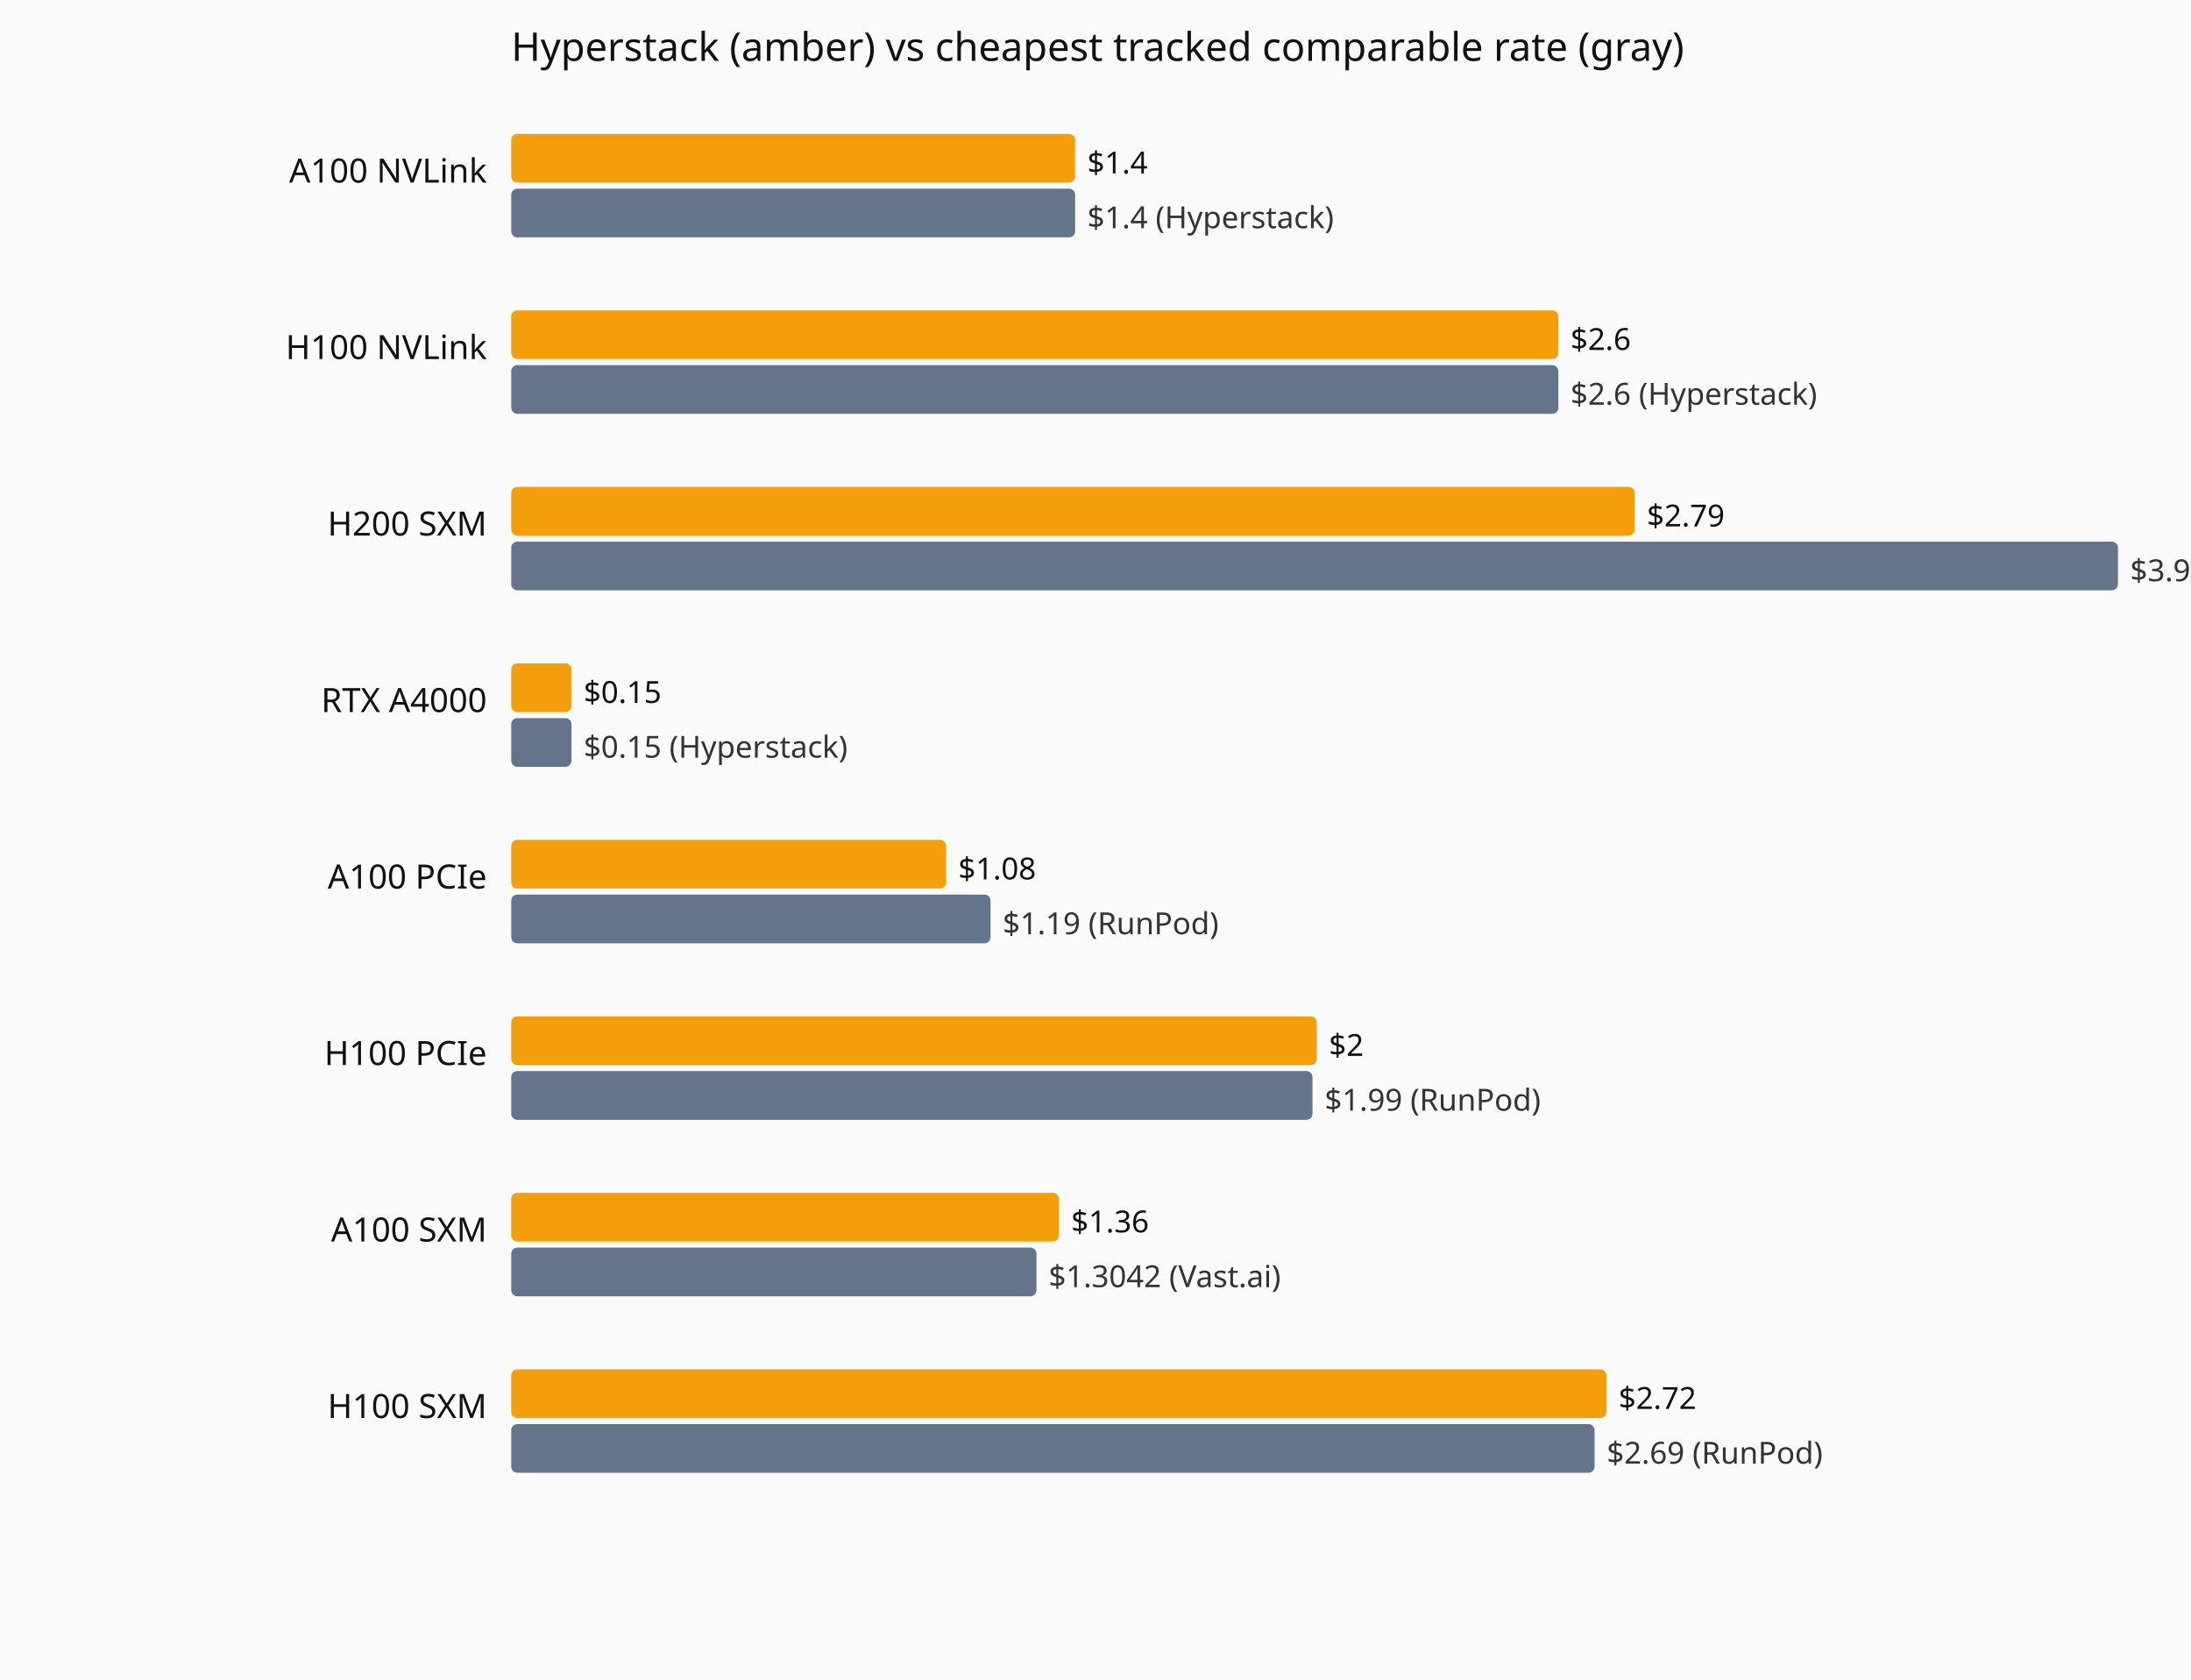
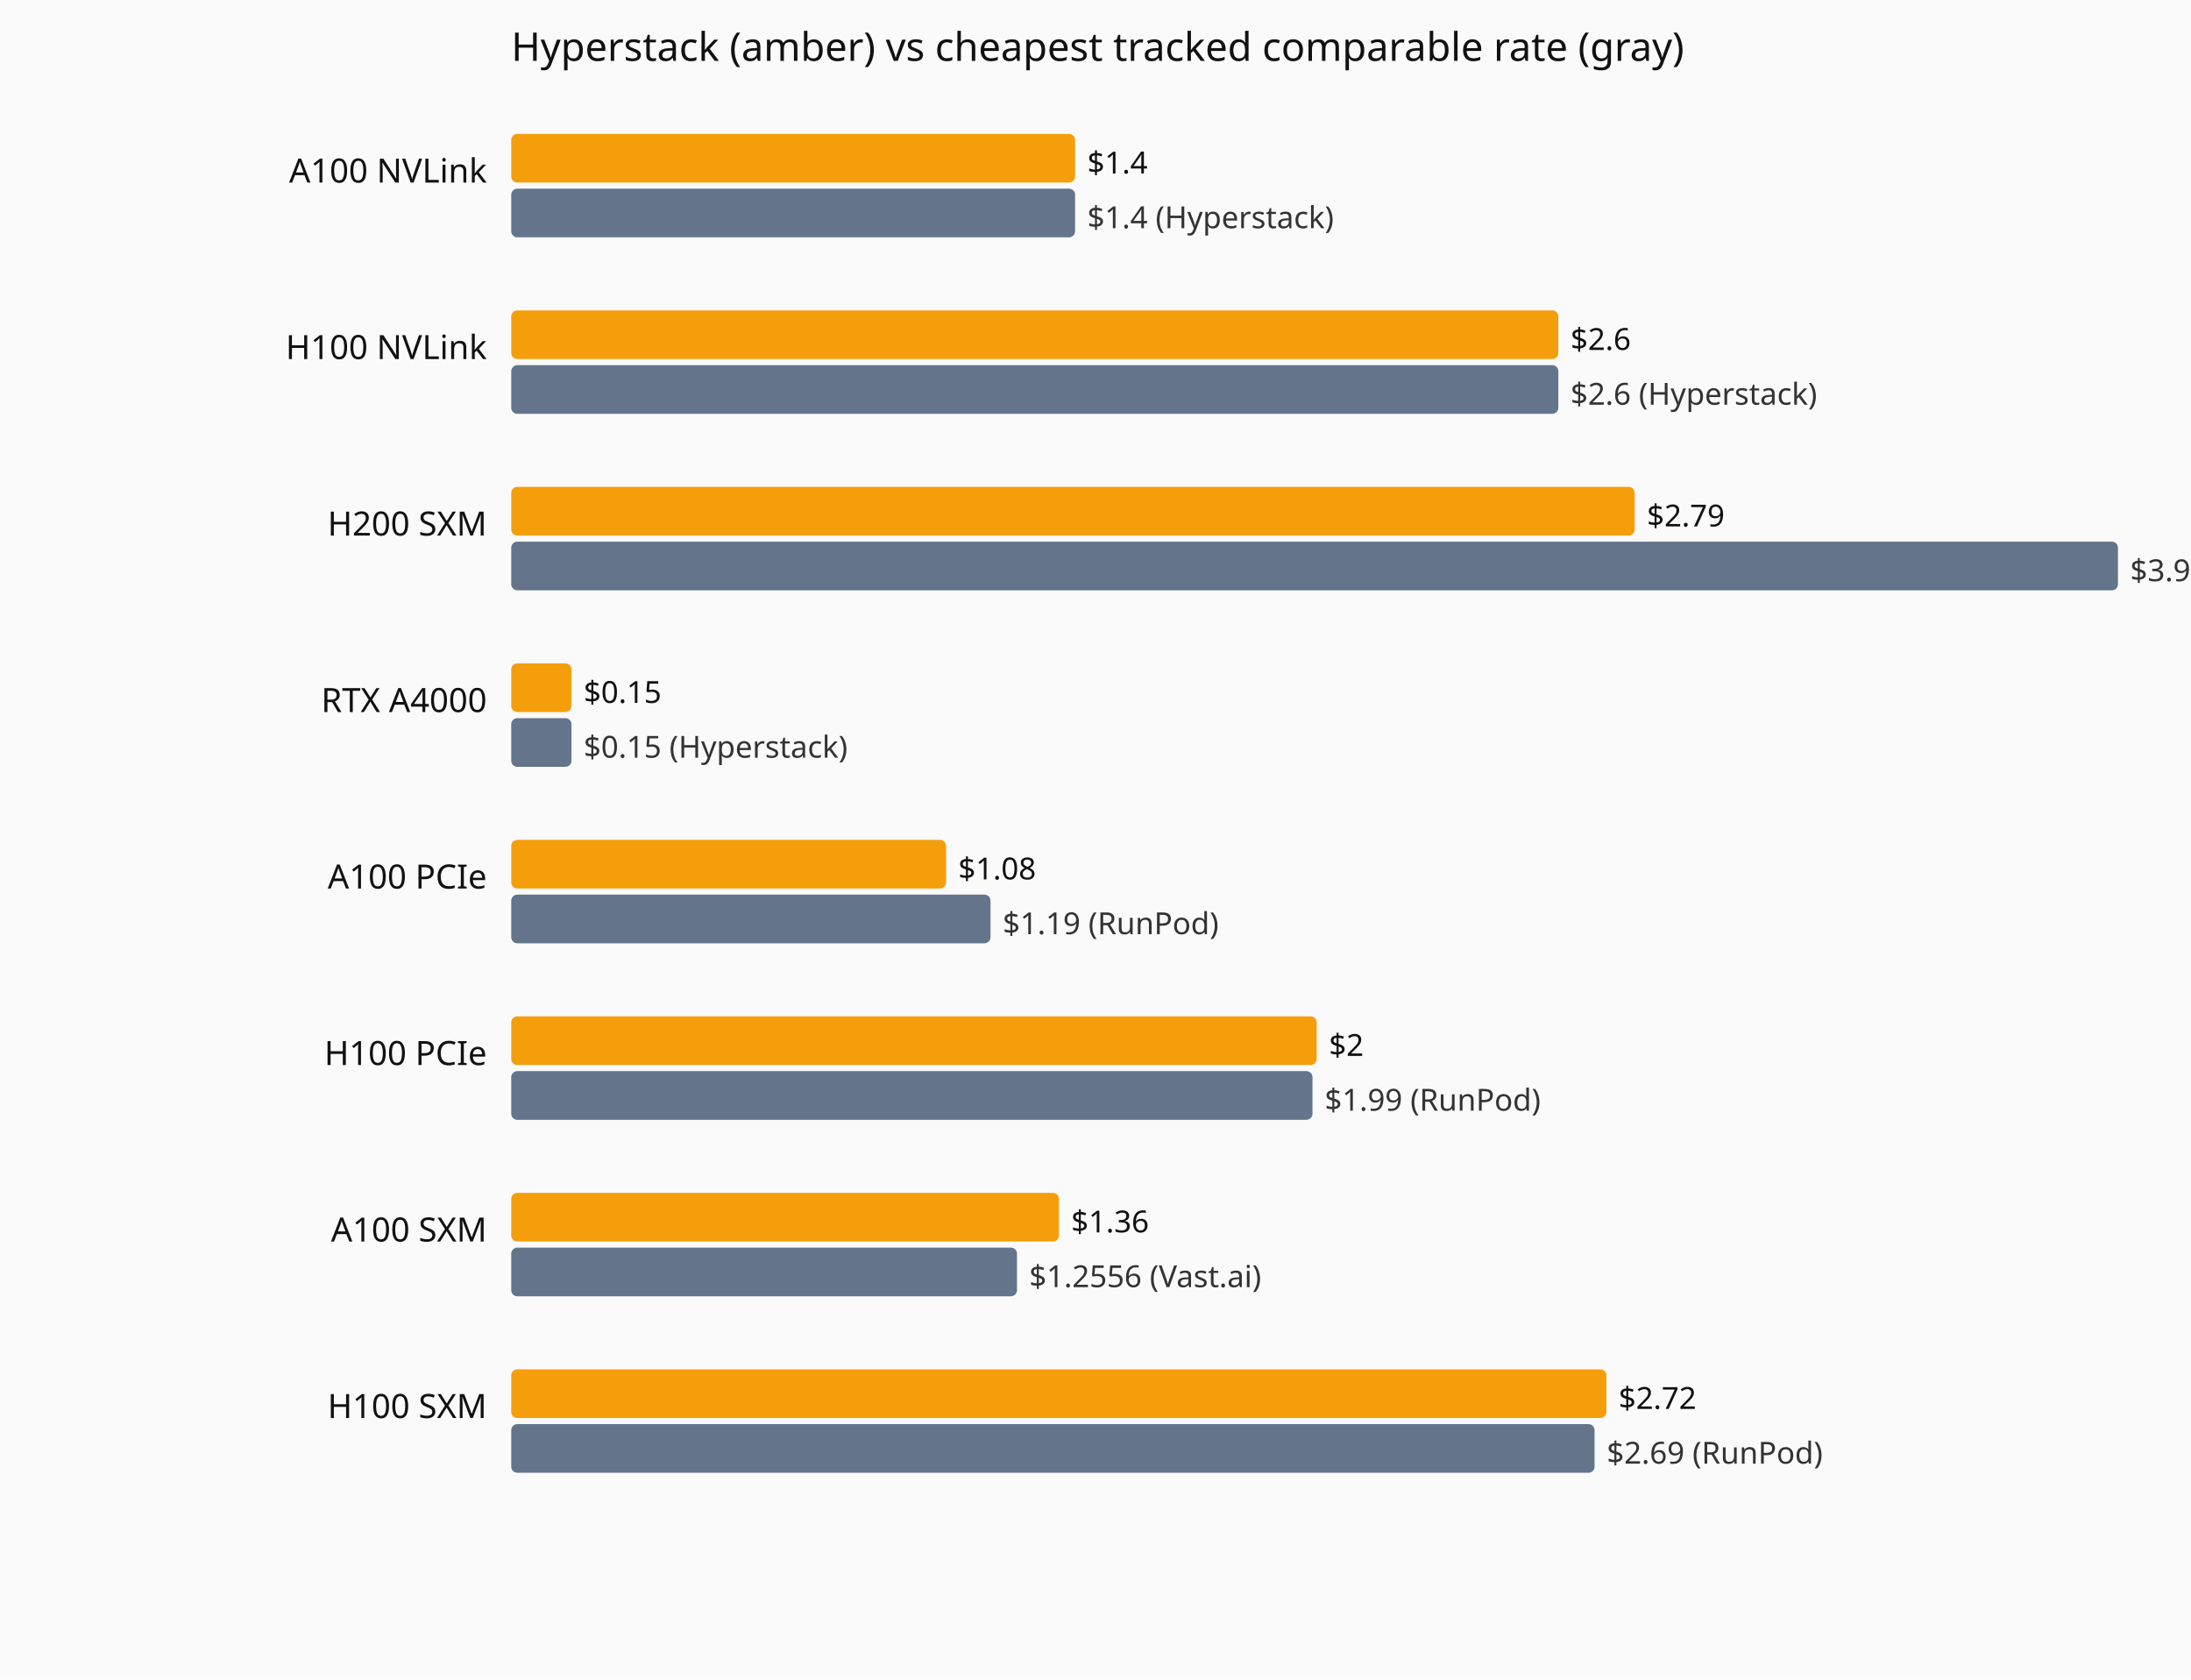
<svg xmlns="http://www.w3.org/2000/svg" viewBox="0 0 720 552" role="img" aria-label="Current hourly rate versus the cheapest tracked vendor, by GPU model.">
  <rect width="720" height="552" fill="#fafafa" />
  <text x="168" y="20" font-family="system-ui,sans-serif" font-size="13" fill="#111">Hyperstack (amber) vs cheapest tracked comparable rate (gray)</text>
  <text x="160" y="60" text-anchor="end" font-family="system-ui,sans-serif" font-size="11" fill="#111">A100 NVLink</text>
  <rect x="168" y="44" width="185.3" height="16" fill="#f59e0b" rx="2" />
  <text x="357.3" y="57" font-family="system-ui,sans-serif" font-size="10" fill="#111">$1.4</text>
  <rect x="168" y="62" width="185.3" height="16" fill="#64748b" rx="2" />
  <text x="357.3" y="75" font-family="system-ui,sans-serif" font-size="10" fill="#333">$1.4 (Hyperstack)</text>
  <text x="160" y="118" text-anchor="end" font-family="system-ui,sans-serif" font-size="11" fill="#111">H100 NVLink</text>
  <rect x="168" y="102" width="344.1" height="16" fill="#f59e0b" rx="2" />
  <text x="516.1" y="115" font-family="system-ui,sans-serif" font-size="10" fill="#111">$2.6</text>
  <rect x="168" y="120" width="344.1" height="16" fill="#64748b" rx="2" />
  <text x="516.1" y="133" font-family="system-ui,sans-serif" font-size="10" fill="#333">$2.6 (Hyperstack)</text>
  <text x="160" y="176" text-anchor="end" font-family="system-ui,sans-serif" font-size="11" fill="#111">H200 SXM</text>
  <rect x="168" y="160" width="369.2" height="16" fill="#f59e0b" rx="2" />
  <text x="541.2" y="173" font-family="system-ui,sans-serif" font-size="10" fill="#111">$2.79</text>
  <rect x="168" y="178" width="528.0" height="16" fill="#64748b" rx="2" />
  <text x="700.0" y="191" font-family="system-ui,sans-serif" font-size="10" fill="#333">$3.99 (Hyperstack)</text>
  <text x="160" y="234" text-anchor="end" font-family="system-ui,sans-serif" font-size="11" fill="#111">RTX A4000</text>
  <rect x="168" y="218" width="19.8" height="16" fill="#f59e0b" rx="2" />
  <text x="191.8" y="231" font-family="system-ui,sans-serif" font-size="10" fill="#111">$0.15</text>
  <rect x="168" y="236" width="19.8" height="16" fill="#64748b" rx="2" />
  <text x="191.8" y="249" font-family="system-ui,sans-serif" font-size="10" fill="#333">$0.15 (Hyperstack)</text>
  <text x="160" y="292" text-anchor="end" font-family="system-ui,sans-serif" font-size="11" fill="#111">A100 PCIe</text>
  <rect x="168" y="276" width="142.9" height="16" fill="#f59e0b" rx="2" />
  <text x="314.9" y="289" font-family="system-ui,sans-serif" font-size="10" fill="#111">$1.08</text>
  <rect x="168" y="294" width="157.5" height="16" fill="#64748b" rx="2" />
  <text x="329.5" y="307" font-family="system-ui,sans-serif" font-size="10" fill="#333">$1.19 (RunPod)</text>
  <text x="160" y="350" text-anchor="end" font-family="system-ui,sans-serif" font-size="11" fill="#111">H100 PCIe</text>
  <rect x="168" y="334" width="264.7" height="16" fill="#f59e0b" rx="2" />
  <text x="436.7" y="347" font-family="system-ui,sans-serif" font-size="10" fill="#111">$2</text>
  <rect x="168" y="352" width="263.3" height="16" fill="#64748b" rx="2" />
  <text x="435.3" y="365" font-family="system-ui,sans-serif" font-size="10" fill="#333">$1.99 (RunPod)</text>
  <text x="160" y="408" text-anchor="end" font-family="system-ui,sans-serif" font-size="11" fill="#111">A100 SXM</text>
  <rect x="168" y="392" width="180.0" height="16" fill="#f59e0b" rx="2" />
  <text x="352.0" y="405" font-family="system-ui,sans-serif" font-size="10" fill="#111">$1.36</text>
-   <rect x="168" y="410" width="172.6" height="16" fill="#64748b" rx="2" />
-   <text x="344.6" y="423" font-family="system-ui,sans-serif" font-size="10" fill="#333">$1.3042 (Vast.ai)</text>
+   <rect x="168" y="410" width="166.2" height="16" fill="#64748b" rx="2" />
+   <text x="338.2" y="423" font-family="system-ui,sans-serif" font-size="10" fill="#333">$1.2556 (Vast.ai)</text>
  <text x="160" y="466" text-anchor="end" font-family="system-ui,sans-serif" font-size="11" fill="#111">H100 SXM</text>
  <rect x="168" y="450" width="359.9" height="16" fill="#f59e0b" rx="2" />
  <text x="531.9" y="463" font-family="system-ui,sans-serif" font-size="10" fill="#111">$2.72</text>
  <rect x="168" y="468" width="356.0" height="16" fill="#64748b" rx="2" />
  <text x="528.0" y="481" font-family="system-ui,sans-serif" font-size="10" fill="#333">$2.69 (RunPod)</text>
</svg>
